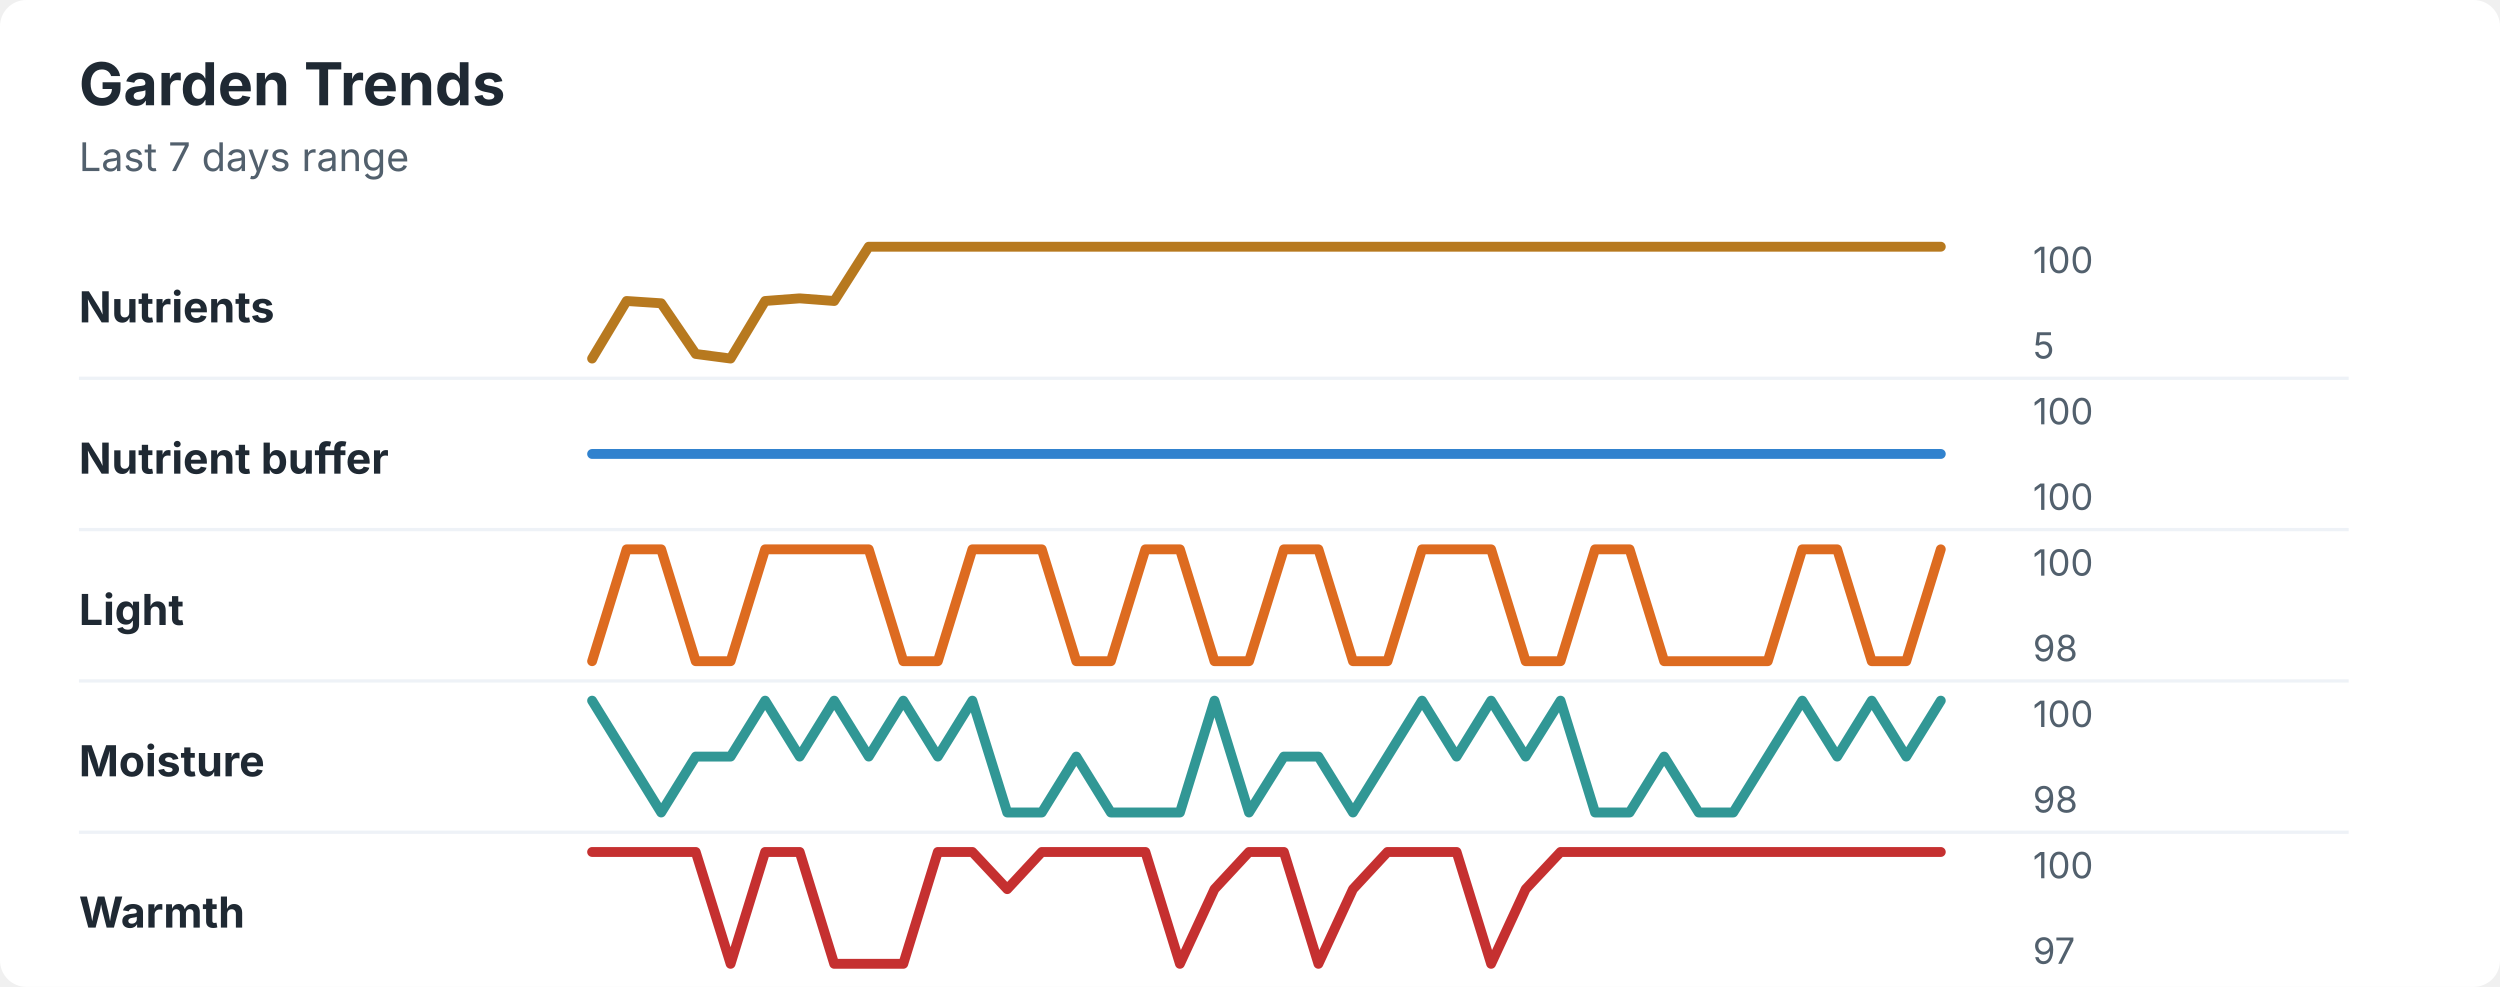
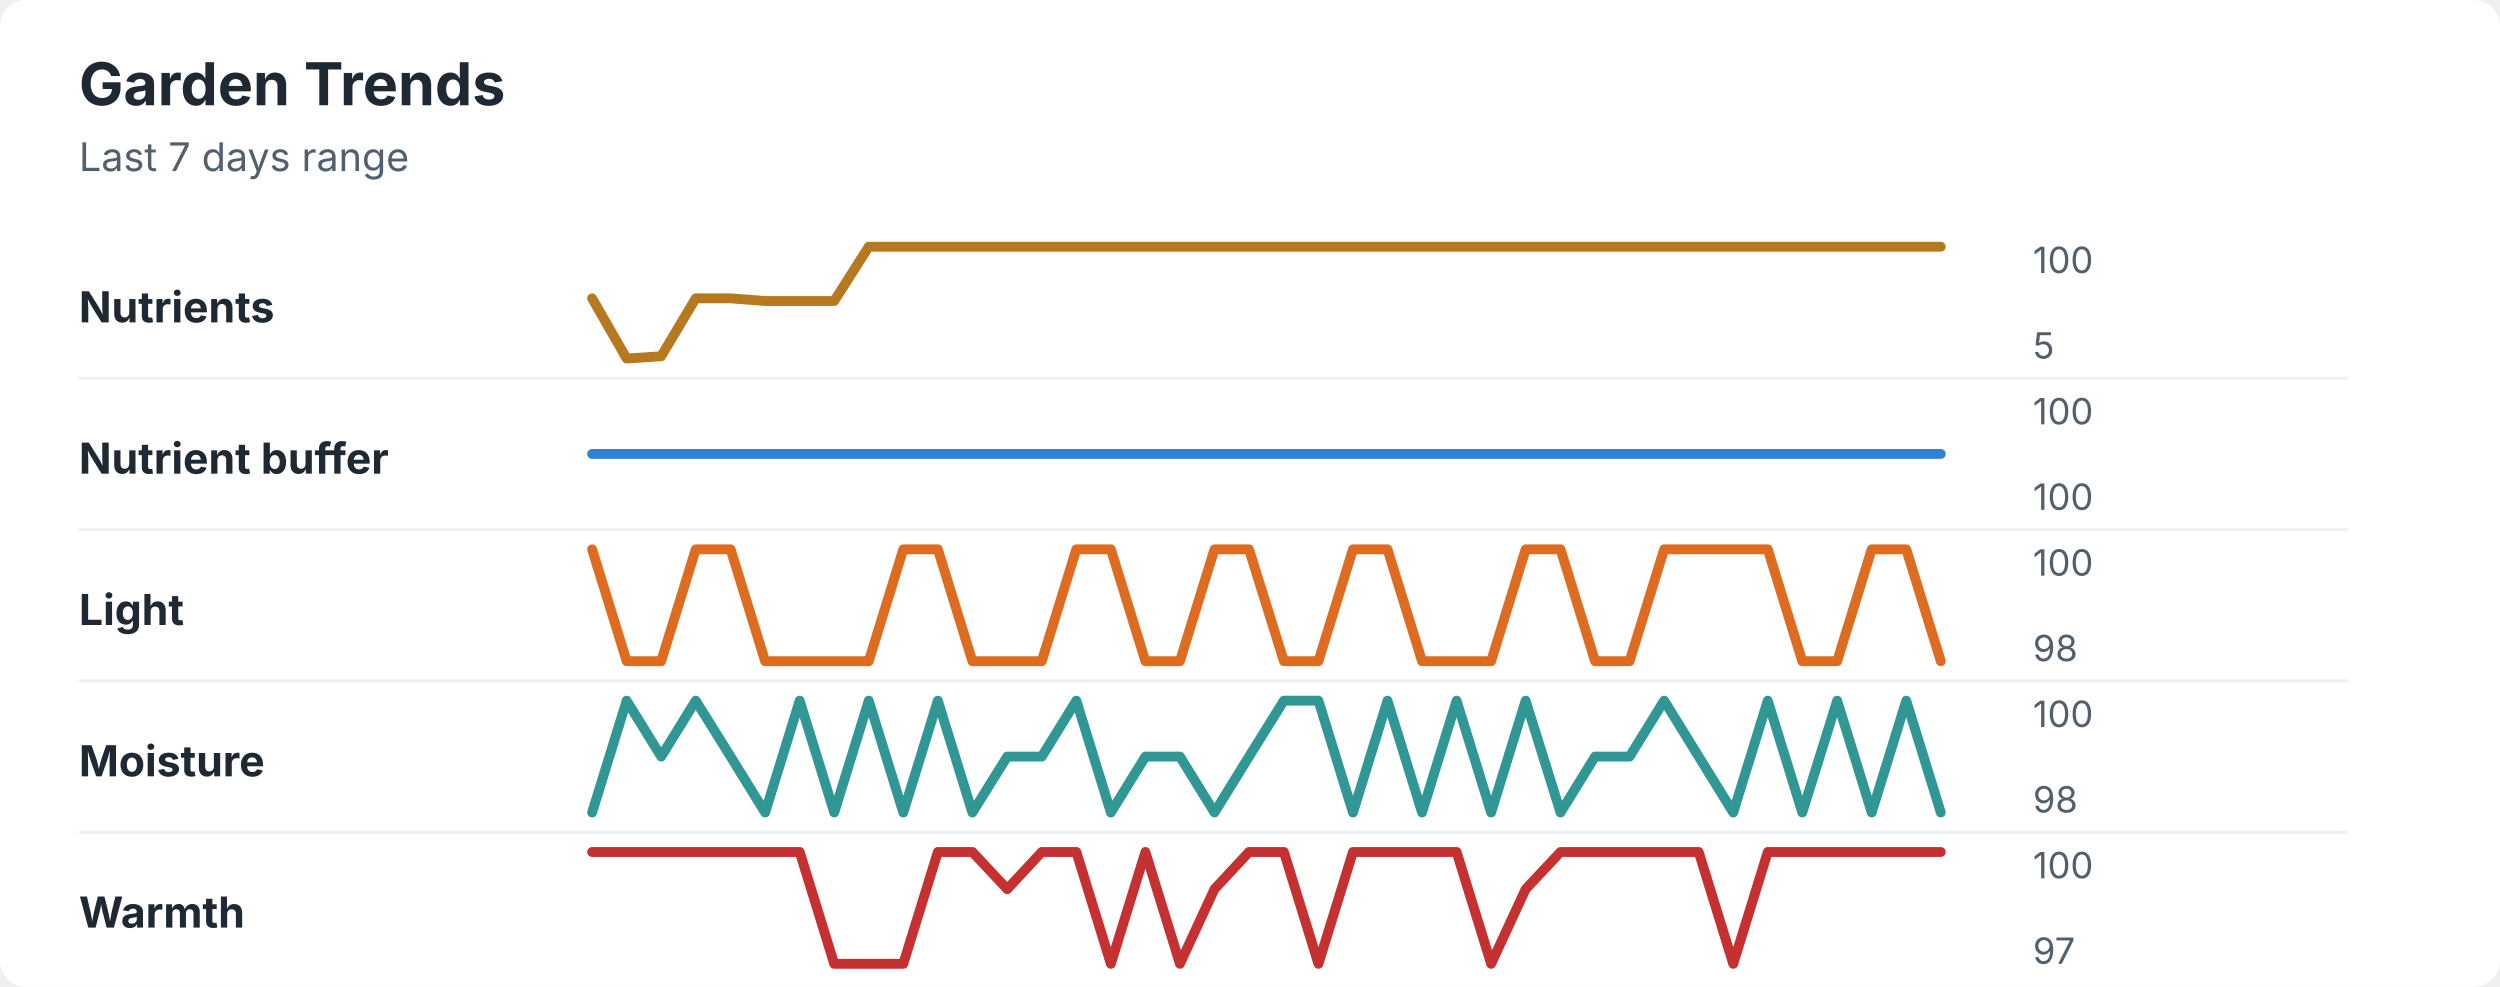
<svg xmlns="http://www.w3.org/2000/svg" width="760" height="300" viewBox="0 0 760 300" role="img" aria-labelledby="title desc">
  <rect width="760" height="300" rx="8" fill="#ffffff" />
  <style>
    text { font-family: -apple-system, BlinkMacSystemFont, "Segoe UI", sans-serif; }
    .title { font-size: 18px; font-weight: 700; fill: #1f2933; }
    .subtitle { font-size: 12px; fill: #52606d; }
    .label { font-size: 13px; font-weight: 650; fill: #1f2933; }
    .axis-value { font-size: 11px; fill: #52606d; }
    .separator { stroke: #eef2f7; stroke-width: 1; }
  </style>
  <text x="24" y="32" class="title">Garden Trends</text>
  <text x="24" y="52" class="subtitle">Last 7 days range</text>
  <text x="24" y="98" class="label">Nutrients</text>
-   <polyline points="180.0,109.0 190.5,91.5 201.0,92.2 211.5,107.6 222.1,109.0 232.6,91.5 243.1,90.7 253.6,91.5 264.1,75.0 274.6,75.0 285.1,75.0 295.6,75.0 306.2,75.0 316.7,75.0 327.2,75.0 337.7,75.0 348.2,75.0 358.7,75.0 369.2,75.0 379.7,75.0 390.3,75.0 400.8,75.0 411.3,75.0 421.8,75.0 432.3,75.0 442.8,75.0 453.3,75.0 463.8,75.0 474.4,75.0 484.9,75.0 495.4,75.0 505.9,75.0 516.4,75.0 526.9,75.0 537.4,75.0 547.9,75.0 558.5,75.0 569.0,75.0 579.5,75.0 590.0,75.0 " fill="none" stroke="#b7791f" stroke-width="3" stroke-linecap="round" stroke-linejoin="round" />
+   <polyline points="180.0,90.7 190.5,109.0 201.0,108.3 211.5,90.7 222.1,90.7 232.6,91.5 243.1,91.5 253.6,91.5 264.1,75.0 274.6,75.0 285.1,75.0 295.6,75.0 306.2,75.0 316.7,75.0 327.2,75.0 337.7,75.0 348.2,75.0 358.7,75.0 369.2,75.0 379.7,75.0 390.3,75.0 400.8,75.0 411.3,75.0 421.8,75.0 432.3,75.0 442.8,75.0 453.3,75.0 463.8,75.0 474.4,75.0 484.9,75.0 495.4,75.0 505.9,75.0 516.4,75.0 526.9,75.0 537.4,75.0 547.9,75.0 558.5,75.0 569.0,75.0 579.5,75.0 590.0,75.0 " fill="none" stroke="#b7791f" stroke-width="3" stroke-linecap="round" stroke-linejoin="round" />
  <text x="618" y="83" class="axis-value">100</text>
  <text x="618" y="109" class="axis-value">5</text>
  <line x1="24" y1="115.0" x2="714" y2="115.0" class="separator" />
  <text x="24" y="144" class="label">Nutrient buffer</text>
  <polyline points="180.0,138.0 190.5,138.0 201.0,138.0 211.5,138.0 222.1,138.0 232.6,138.0 243.1,138.0 253.6,138.0 264.1,138.0 274.6,138.0 285.1,138.0 295.6,138.0 306.2,138.0 316.7,138.0 327.2,138.0 337.7,138.0 348.2,138.0 358.7,138.0 369.2,138.0 379.7,138.0 390.3,138.0 400.8,138.0 411.3,138.0 421.8,138.0 432.3,138.0 442.8,138.0 453.3,138.0 463.8,138.0 474.4,138.0 484.9,138.0 495.4,138.0 505.9,138.0 516.4,138.0 526.9,138.0 537.4,138.0 547.9,138.0 558.5,138.0 569.0,138.0 579.5,138.0 590.0,138.0 " fill="none" stroke="#3182ce" stroke-width="3" stroke-linecap="round" stroke-linejoin="round" />
  <text x="618" y="129" class="axis-value">100</text>
  <text x="618" y="155" class="axis-value">100</text>
  <line x1="24" y1="161.0" x2="714" y2="161.0" class="separator" />
  <text x="24" y="190" class="label">Light</text>
-   <polyline points="180.0,201.0 190.5,167.0 201.0,167.0 211.5,201.0 222.1,201.0 232.6,167.0 243.1,167.0 253.6,167.0 264.1,167.0 274.6,201.0 285.1,201.0 295.6,167.0 306.2,167.0 316.7,167.0 327.2,201.0 337.7,201.0 348.2,167.0 358.7,167.0 369.2,201.0 379.7,201.0 390.3,167.0 400.8,167.0 411.3,201.0 421.8,201.0 432.3,167.0 442.8,167.0 453.3,167.0 463.8,201.0 474.4,201.0 484.9,167.0 495.4,167.0 505.9,201.0 516.4,201.0 526.9,201.0 537.4,201.0 547.9,167.0 558.5,167.0 569.0,201.0 579.5,201.0 590.0,167.0 " fill="none" stroke="#dd6b20" stroke-width="3" stroke-linecap="round" stroke-linejoin="round" />
+   <polyline points="180.0,167.0 190.5,201.0 201.0,201.0 211.5,167.0 222.1,167.0 232.6,201.0 243.1,201.0 253.6,201.0 264.1,201.0 274.6,167.0 285.1,167.0 295.6,201.0 306.2,201.0 316.7,201.0 327.2,167.0 337.7,167.0 348.2,201.0 358.7,201.0 369.2,167.0 379.7,167.0 390.3,201.0 400.8,201.0 411.3,167.0 421.8,167.0 432.3,201.0 442.8,201.0 453.3,201.0 463.8,167.0 474.4,167.0 484.9,201.0 495.4,201.0 505.9,167.0 516.4,167.0 526.9,167.0 537.4,167.0 547.9,201.0 558.5,201.0 569.0,167.0 579.5,167.0 590.0,201.0 " fill="none" stroke="#dd6b20" stroke-width="3" stroke-linecap="round" stroke-linejoin="round" />
  <text x="618" y="175" class="axis-value">100</text>
  <text x="618" y="201" class="axis-value">98</text>
  <line x1="24" y1="207.0" x2="714" y2="207.0" class="separator" />
  <text x="24" y="236" class="label">Moisture</text>
-   <polyline points="180.0,213.0 190.5,230.0 201.0,247.0 211.5,230.0 222.1,230.0 232.6,213.0 243.1,230.0 253.6,213.0 264.1,230.0 274.6,213.0 285.1,230.0 295.6,213.0 306.2,247.0 316.7,247.0 327.2,230.0 337.7,247.0 348.2,247.0 358.7,247.0 369.2,213.0 379.7,247.0 390.3,230.0 400.8,230.0 411.3,247.0 421.8,230.0 432.3,213.0 442.8,230.0 453.3,213.0 463.8,230.0 474.4,213.0 484.9,247.0 495.4,247.0 505.9,230.0 516.4,247.0 526.9,247.0 537.4,230.0 547.9,213.0 558.5,230.0 569.0,213.0 579.5,230.0 590.0,213.0 " fill="none" stroke="#319795" stroke-width="3" stroke-linecap="round" stroke-linejoin="round" />
+   <polyline points="180.0,247.0 190.5,213.0 201.0,230.0 211.5,213.0 222.1,230.0 232.6,247.0 243.1,213.0 253.6,247.0 264.1,213.0 274.6,247.0 285.1,213.0 295.6,247.0 306.2,230.0 316.7,230.0 327.2,213.0 337.7,247.0 348.2,230.0 358.7,230.0 369.2,247.0 379.7,230.0 390.3,213.0 400.8,213.0 411.3,247.0 421.8,213.0 432.3,247.0 442.8,213.0 453.3,247.0 463.8,213.0 474.4,247.0 484.9,230.0 495.4,230.0 505.9,213.0 516.4,230.0 526.9,247.0 537.4,213.0 547.9,247.0 558.5,213.0 569.0,247.0 579.5,213.0 590.0,247.0 " fill="none" stroke="#319795" stroke-width="3" stroke-linecap="round" stroke-linejoin="round" />
  <text x="618" y="221" class="axis-value">100</text>
  <text x="618" y="247" class="axis-value">98</text>
  <line x1="24" y1="253.0" x2="714" y2="253.0" class="separator" />
  <text x="24" y="282" class="label">Warmth</text>
-   <polyline points="180.0,259.0 190.5,259.0 201.0,259.0 211.5,259.0 222.1,293.0 232.6,259.0 243.1,259.0 253.6,293.0 264.1,293.0 274.6,293.0 285.1,259.0 295.6,259.0 306.2,270.3 316.7,259.0 327.2,259.0 337.7,259.0 348.2,259.0 358.7,293.0 369.2,270.3 379.7,259.0 390.3,259.0 400.8,293.0 411.3,270.3 421.8,259.0 432.3,259.0 442.8,259.0 453.3,293.0 463.8,270.3 474.4,259.0 484.9,259.0 495.4,259.0 505.9,259.0 516.4,259.0 526.9,259.0 537.4,259.0 547.9,259.0 558.5,259.0 569.0,259.0 579.5,259.0 590.0,259.0 " fill="none" stroke="#c53030" stroke-width="3" stroke-linecap="round" stroke-linejoin="round" />
+   <polyline points="180.0,259.0 190.5,259.0 201.0,259.0 211.5,259.0 222.1,259.0 232.6,259.0 243.1,259.0 253.6,293.0 264.1,293.0 274.6,293.0 285.1,259.0 295.6,259.0 306.2,270.3 316.7,259.0 327.2,259.0 337.7,293.0 348.2,259.0 358.7,293.0 369.2,270.3 379.7,259.0 390.3,259.0 400.8,293.0 411.3,259.0 421.8,259.0 432.3,259.0 442.8,259.0 453.3,293.0 463.8,270.3 474.4,259.0 484.9,259.0 495.4,259.0 505.9,259.0 516.4,259.0 526.9,293.0 537.4,259.0 547.9,259.0 558.5,259.0 569.0,259.0 579.5,259.0 590.0,259.0 " fill="none" stroke="#c53030" stroke-width="3" stroke-linecap="round" stroke-linejoin="round" />
  <text x="618" y="267" class="axis-value">100</text>
  <text x="618" y="293" class="axis-value">97</text>
</svg>
